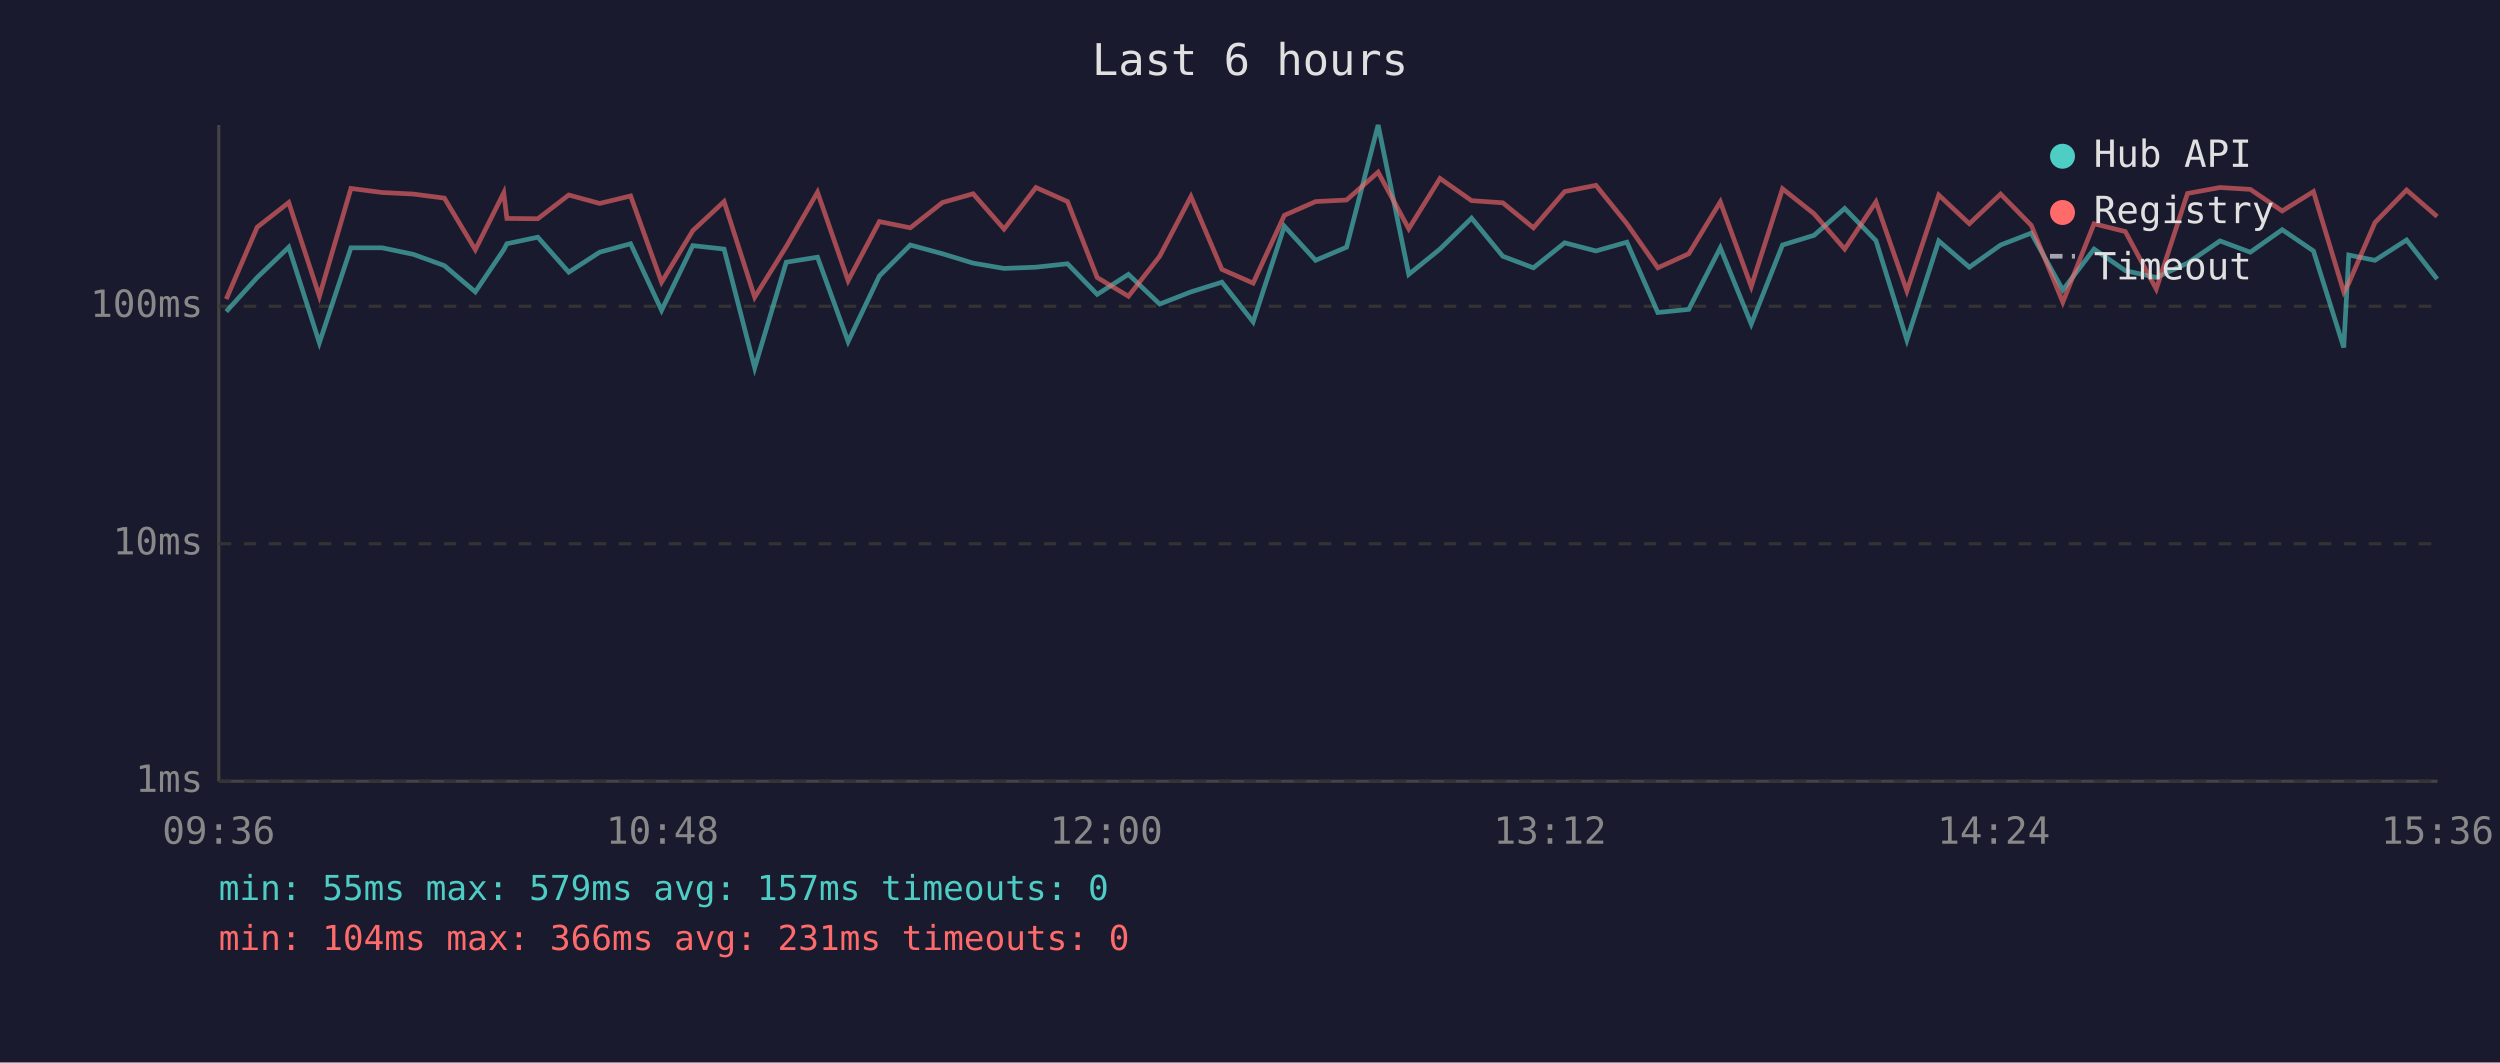
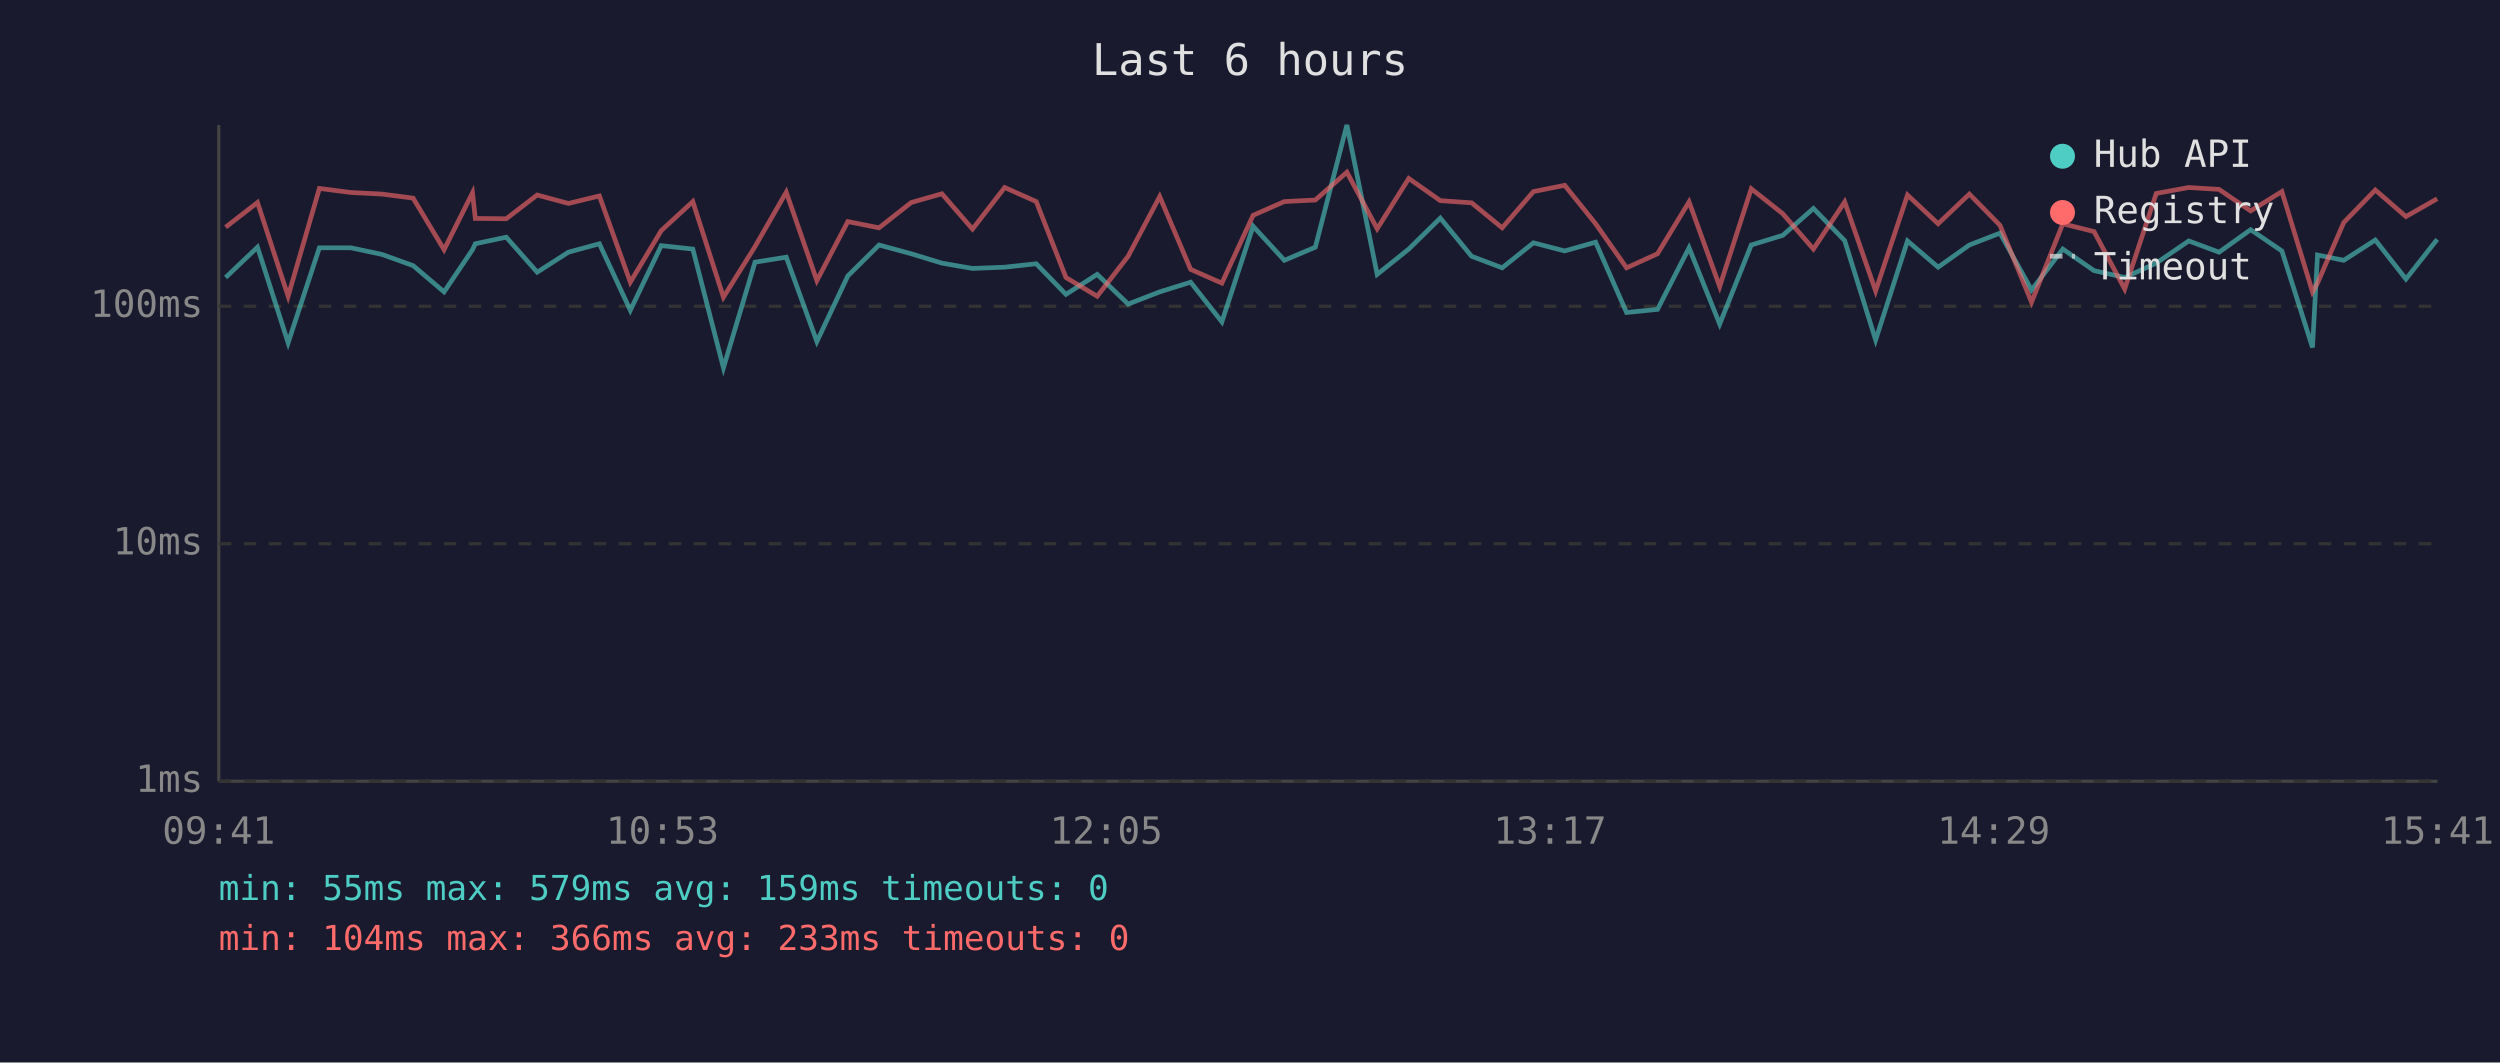
<svg xmlns="http://www.w3.org/2000/svg" viewBox="0 0 800 340" font-family="monospace" font-size="12">
  <rect width="800" height="340" fill="#1a1a2e" />
  <text x="400" y="24" fill="#e0e0e0" font-size="14" text-anchor="middle">Last 6 hours</text>
  <line x1="70" y1="40" x2="70" y2="250" stroke="#444" stroke-width="1" />
  <line x1="70" y1="250" x2="780" y2="250" stroke="#444" stroke-width="1" />
  <line x1="70" y1="250" x2="780" y2="250" stroke="#333" stroke-width="1" stroke-dasharray="4" />
  <text x="65" y="250" fill="#888" text-anchor="end" dominant-baseline="middle">1ms</text>
  <line x1="70" y1="174" x2="780" y2="174" stroke="#333" stroke-width="1" stroke-dasharray="4" />
  <text x="65" y="174" fill="#888" text-anchor="end" dominant-baseline="middle">10ms</text>
  <line x1="70" y1="98" x2="780" y2="98" stroke="#333" stroke-width="1" stroke-dasharray="4" />
  <text x="65" y="98" fill="#888" text-anchor="end" dominant-baseline="middle">100ms</text>
-   <text x="70" y="270" fill="#888" text-anchor="middle">09:36</text>
-   <text x="212" y="270" fill="#888" text-anchor="middle">10:48</text>
-   <text x="354" y="270" fill="#888" text-anchor="middle">12:00</text>
-   <text x="496" y="270" fill="#888" text-anchor="middle">13:12</text>
-   <text x="638" y="270" fill="#888" text-anchor="middle">14:24</text>
-   <text x="780" y="270" fill="#888" text-anchor="middle">15:36</text>
-   <polyline points="72.4,99.7 82.3,88.8 92.4,79.1 102.2,109.7 112.3,79.3 122.3,79.3 132.3,81.4 142.2,85.0 152.1,93.4 161.2,79.9 162.2,78.0 172.1,75.9 182.0,87.1 191.9,80.7 201.8,78.0 211.7,99.3 221.7,78.6 231.7,79.7 241.5,117.7 251.6,83.9 261.6,82.3 271.4,109.3 281.4,88.3 291.3,78.4 301.6,81.2 311.4,84.2 321.3,85.9 331.5,85.5 341.6,84.4 351.1,94.2 361.1,87.8 371.1,97.3 381.1,93.4 391.0,90.3 401.0,103.0 411.0,72.4 421.0,83.3 430.9,79.1 441.0,40.0 450.8,87.8 460.8,79.7 470.9,69.8 480.9,82.0 490.7,85.7 500.7,77.7 510.7,80.3 520.6,77.5 530.5,100.0 540.4,99.0 550.5,79.3 560.4,103.7 570.4,78.4 580.5,75.3 590.3,66.7 600.3,77.0 610.2,108.8 620.4,77.1 630.2,85.5 640.2,78.4 650.0,74.6 660.1,92.8 670.1,79.7 680.1,86.6 690.0,88.8 700.0,84.2 710.4,77.1 720.1,80.7 730.3,73.5 740.3,80.3 750.0,111.2 751.6,81.6 760.0,83.3 770.1,76.8 779.9,89.3" fill="none" stroke="#4ecdc4" stroke-width="1.5" opacity="0.6" />
-   <polyline points="72.4,95.7 82.3,72.7 92.4,64.8 102.2,94.8 112.3,60.3 122.3,61.6 132.3,62.1 142.2,63.4 152.1,79.9 161.2,61.7 162.2,69.9 172.1,70.0 182.0,62.4 191.9,65.1 201.8,62.7 211.7,90.3 221.7,73.8 231.7,64.5 241.5,95.1 251.6,78.9 261.6,61.5 271.4,89.8 281.4,70.9 291.3,72.9 301.6,64.8 311.4,62.0 321.3,73.3 331.5,60.0 341.6,64.5 351.1,88.8 361.1,94.8 371.1,82.0 381.1,62.9 391.0,86.2 401.0,90.6 411.0,68.9 421.0,64.5 430.9,64.0 441.0,55.1 450.8,73.2 460.8,57.1 470.9,64.2 480.9,64.9 490.7,72.9 500.7,61.3 510.7,59.3 520.6,71.6 530.5,85.7 540.4,81.2 550.5,64.6 560.4,91.7 570.4,60.4 580.5,68.4 590.3,79.7 600.3,64.6 610.2,93.1 620.4,62.4 630.2,71.6 640.2,62.1 650.0,72.1 660.1,96.7 670.1,71.6 680.1,74.1 690.0,92.5 700.0,61.9 710.4,60.0 720.1,60.6 730.3,67.5 740.3,61.3 750.0,93.4 751.6,90.6 760.0,71.2 770.1,60.8 779.9,69.3" fill="none" stroke="#ff6b6b" stroke-width="1.5" opacity="0.6" />
+   <text x="70" y="270" fill="#888" text-anchor="middle">09:41</text>
+   <text x="212" y="270" fill="#888" text-anchor="middle">10:53</text>
+   <text x="354" y="270" fill="#888" text-anchor="middle">12:05</text>
+   <text x="496" y="270" fill="#888" text-anchor="middle">13:17</text>
+   <text x="638" y="270" fill="#888" text-anchor="middle">14:29</text>
+   <text x="780" y="270" fill="#888" text-anchor="middle">15:41</text>
+   <polyline points="72.2,88.8 82.4,79.1 92.2,109.7 102.2,79.3 112.3,79.3 122.2,81.4 132.2,85.0 142.1,93.4 151.2,79.9 152.1,78.0 162.0,75.9 171.9,87.1 181.9,80.7 191.8,78.0 201.7,99.3 211.6,78.6 221.7,79.7 231.5,117.7 241.6,83.9 251.6,82.3 261.4,109.3 271.3,88.3 281.3,78.4 291.6,81.2 301.4,84.2 311.2,85.9 321.5,85.5 331.6,84.4 341.1,94.2 351.1,87.8 361.0,97.3 371.1,93.4 381.0,90.3 391.0,103.0 401.0,72.4 411.0,83.3 420.9,79.1 431.0,40.0 440.7,87.8 450.8,79.7 460.9,69.8 470.9,82.0 480.7,85.7 490.7,77.7 500.7,80.3 510.6,77.5 520.5,100.0 530.4,99.0 540.5,79.3 550.3,103.7 560.4,78.4 570.5,75.3 580.3,66.7 590.3,77.0 600.2,108.8 610.4,77.1 620.2,85.5 630.2,78.4 640.0,74.6 650.1,92.8 660.1,79.7 670.1,86.6 679.9,88.8 690.0,84.2 700.4,77.1 710.1,80.7 720.2,73.5 730.2,80.3 740.0,111.2 741.6,81.6 750.0,83.3 760.1,76.8 769.9,89.3 779.9,76.6" fill="none" stroke="#4ecdc4" stroke-width="1.5" opacity="0.6" />
+   <polyline points="72.2,72.7 82.4,64.8 92.2,94.8 102.2,60.3 112.3,61.6 122.2,62.1 132.2,63.4 142.1,79.9 151.2,61.7 152.1,69.9 162.0,70.0 171.9,62.4 181.9,65.1 191.8,62.7 201.7,90.3 211.6,73.8 221.7,64.5 231.5,95.1 241.6,78.9 251.6,61.5 261.4,89.8 271.3,70.9 281.3,72.9 291.6,64.8 301.4,62.0 311.2,73.3 321.5,60.0 331.6,64.5 341.1,88.8 351.1,94.8 361.0,82.0 371.1,62.9 381.0,86.2 391.0,90.6 401.0,68.9 411.0,64.5 420.9,64.0 431.0,55.1 440.7,73.2 450.8,57.1 460.9,64.2 470.9,64.9 480.7,72.9 490.7,61.3 500.7,59.3 510.6,71.6 520.5,85.7 530.4,81.2 540.5,64.6 550.3,91.7 560.4,60.4 570.5,68.4 580.3,79.7 590.3,64.6 600.2,93.1 610.4,62.4 620.2,71.6 630.2,62.1 640.0,72.1 650.1,96.7 660.1,71.6 670.1,74.1 679.9,92.5 690.0,61.9 700.4,60.0 710.1,60.6 720.2,67.5 730.2,61.3 740.0,93.4 741.6,90.6 750.0,71.2 760.1,60.8 769.9,69.3 779.9,63.6" fill="none" stroke="#ff6b6b" stroke-width="1.5" opacity="0.6" />
  <circle cx="660" cy="50" r="4" fill="#4ecdc4" />
  <text x="670" y="50" fill="#e0e0e0" dominant-baseline="middle">Hub API</text>
  <circle cx="660" cy="68" r="4" fill="#ff6b6b" />
  <text x="670" y="68" fill="#e0e0e0" dominant-baseline="middle">Registry</text>
  <line x1="656" y1="82" x2="664" y2="82" stroke="#e0e0e0" stroke-width="1.5" stroke-dasharray="4,3" opacity="0.7" />
  <text x="670" y="86" fill="#e0e0e0" dominant-baseline="middle">Timeout</text>
-   <text x="70" y="288" fill="#4ecdc4" font-size="11">min: 55ms  max: 579ms  avg: 157ms  timeouts: 0</text>
-   <text x="70" y="304" fill="#ff6b6b" font-size="11">min: 104ms  max: 366ms  avg: 231ms  timeouts: 0</text>
+   <text x="70" y="288" fill="#4ecdc4" font-size="11">min: 55ms  max: 579ms  avg: 159ms  timeouts: 0</text>
+   <text x="70" y="304" fill="#ff6b6b" font-size="11">min: 104ms  max: 366ms  avg: 233ms  timeouts: 0</text>
</svg>
